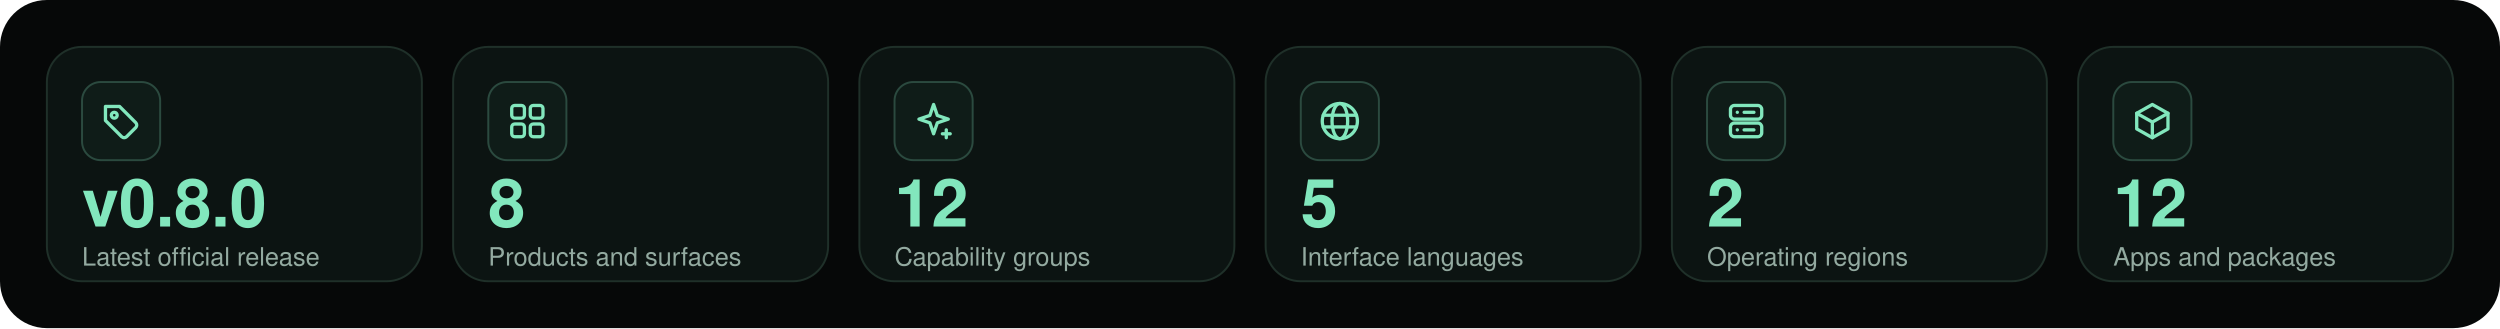
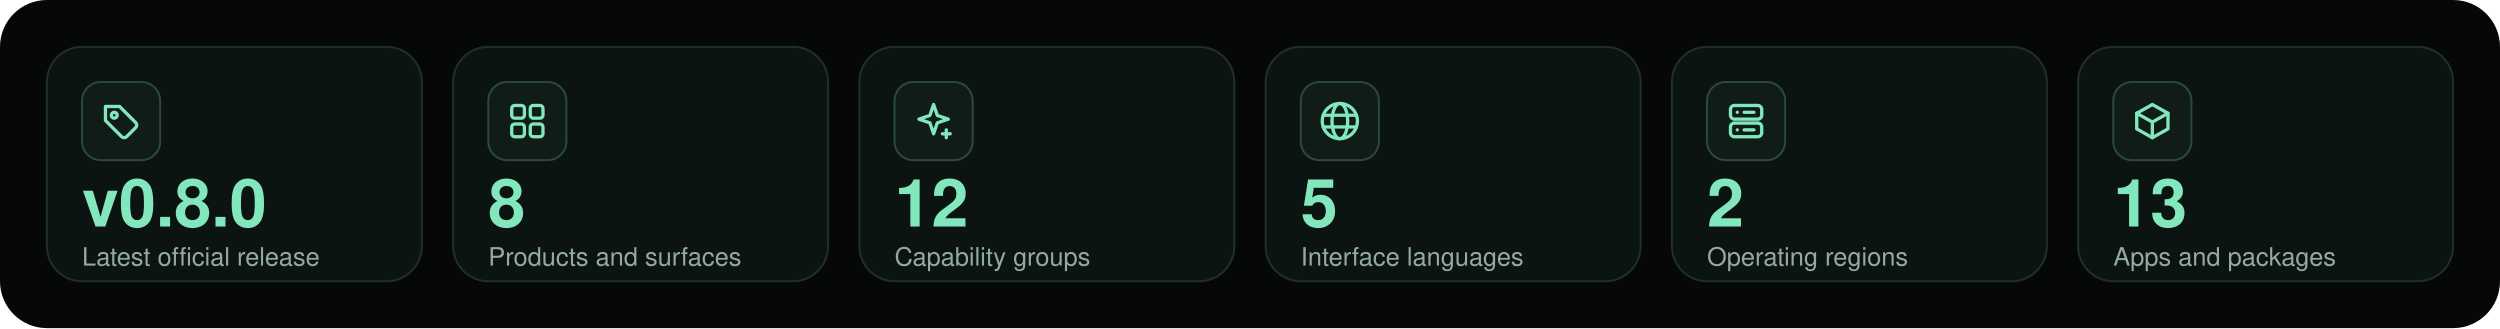
<svg xmlns="http://www.w3.org/2000/svg" width="1280" height="168" viewBox="0 0 1280 168" role="img" aria-labelledby="title">
  <g font-family="Ubuntu,Segoe UI,Helvetica,Arial,sans-serif">
    <rect width="1280" height="168" rx="24" fill="#060808" />
    <rect x="24" y="24" width="192" height="120" rx="18" fill="#0c1412" stroke="#1f3029" />
    <rect x="42" y="42" width="40" height="40" rx="9.6" fill="#0f1c18" stroke="#2b4a3f" />
    <g transform="translate(50 50) scale(1)" fill="none" stroke="#82e7bd" stroke-width="1.7" stroke-linecap="round" stroke-linejoin="round">
      <path d="M4 4.5h7.2l8.3 8.3a1.8 1.8 0 0 1 0 2.5l-4.7 4.7a1.8 1.8 0 0 1-2.5 0L4 11.7Z" />
      <circle cx="8.5" cy="9" r="1.5" />
    </g>
    <text x="42" y="116" font-size="34" fill="#82e7bd" font-weight="700" text-anchor="start">v0.8.0</text>
    <text x="42" y="136" font-size="13" fill="#93aaa0" font-weight="400" text-anchor="start">Latest official release</text>
    <rect x="232" y="24" width="192" height="120" rx="18" fill="#0c1412" stroke="#1f3029" />
    <rect x="250" y="42" width="40" height="40" rx="9.6" fill="#0f1c18" stroke="#2b4a3f" />
    <g transform="translate(258 50) scale(1)" fill="none" stroke="#82e7bd" stroke-width="1.7" stroke-linecap="round" stroke-linejoin="round">
      <rect x="4" y="4" width="6.5" height="6.5" rx="1.5" />
      <rect x="13.5" y="4" width="6.5" height="6.5" rx="1.5" />
      <rect x="4" y="13.5" width="6.5" height="6.5" rx="1.5" />
      <rect x="13.5" y="13.5" width="6.5" height="6.5" rx="1.5" />
    </g>
    <text x="250" y="116" font-size="34" fill="#82e7bd" font-weight="700" text-anchor="start">8</text>
    <text x="250" y="136" font-size="13" fill="#93aaa0" font-weight="400" text-anchor="start">Products and surfaces</text>
    <rect x="440" y="24" width="192" height="120" rx="18" fill="#0c1412" stroke="#1f3029" />
    <rect x="458" y="42" width="40" height="40" rx="9.6" fill="#0f1c18" stroke="#2b4a3f" />
    <g transform="translate(466 50) scale(1)" fill="none" stroke="#82e7bd" stroke-width="1.7" stroke-linecap="round" stroke-linejoin="round">
      <path d="M12 3.5 13.9 9.1 19.5 11 13.9 12.9 12 18.5 10.1 12.9 4.5 11 10.1 9.1Z" />
      <path d="M18.5 16.5v4M16.5 18.5h4" />
    </g>
    <text x="458" y="116" font-size="34" fill="#82e7bd" font-weight="700" text-anchor="start">12</text>
    <text x="458" y="136" font-size="13" fill="#93aaa0" font-weight="400" text-anchor="start">Capability groups</text>
    <rect x="648" y="24" width="192" height="120" rx="18" fill="#0c1412" stroke="#1f3029" />
    <rect x="666" y="42" width="40" height="40" rx="9.6" fill="#0f1c18" stroke="#2b4a3f" />
    <g transform="translate(674 50) scale(1)" fill="none" stroke="#82e7bd" stroke-width="1.7" stroke-linecap="round" stroke-linejoin="round">
      <circle cx="12" cy="12" r="9" />
      <ellipse cx="12" cy="12" rx="4" ry="9" />
      <path d="M3.5 9h17M3.5 15h17" />
    </g>
    <text x="666" y="116" font-size="34" fill="#82e7bd" font-weight="700" text-anchor="start">5</text>
    <text x="666" y="136" font-size="13" fill="#93aaa0" font-weight="400" text-anchor="start">Interface languages</text>
    <rect x="856" y="24" width="192" height="120" rx="18" fill="#0c1412" stroke="#1f3029" />
    <rect x="874" y="42" width="40" height="40" rx="9.6" fill="#0f1c18" stroke="#2b4a3f" />
    <g transform="translate(882 50) scale(1)" fill="none" stroke="#82e7bd" stroke-width="1.7" stroke-linecap="round" stroke-linejoin="round">
      <rect x="4" y="4" width="16" height="7" rx="2" />
      <rect x="4" y="13" width="16" height="7" rx="2" />
      <path d="M7.5 7.5h.01M7.5 16.5h.01M11 7.5h5M11 16.5h5" />
    </g>
    <text x="874" y="116" font-size="34" fill="#82e7bd" font-weight="700" text-anchor="start">2</text>
    <text x="874" y="136" font-size="13" fill="#93aaa0" font-weight="400" text-anchor="start">Operating regions</text>
    <rect x="1064" y="24" width="192" height="120" rx="18" fill="#0c1412" stroke="#1f3029" />
    <rect x="1082" y="42" width="40" height="40" rx="9.6" fill="#0f1c18" stroke="#2b4a3f" />
    <g transform="translate(1090 50) scale(1)" fill="none" stroke="#82e7bd" stroke-width="1.7" stroke-linecap="round" stroke-linejoin="round">
      <path d="m12 3.5 8 4.5v8L12 20.5 4 16V8Z" />
      <path d="m4 8 8 4.5L20 8M12 12.5v8" />
    </g>
-     <text x="1082" y="116" font-size="34" fill="#82e7bd" font-weight="700" text-anchor="start">12</text>
+     <text x="1082" y="116" font-size="34" fill="#82e7bd" font-weight="700" text-anchor="start">13</text>
    <text x="1082" y="136" font-size="13" fill="#93aaa0" font-weight="400" text-anchor="start">Apps and packages</text>
  </g>
</svg>
